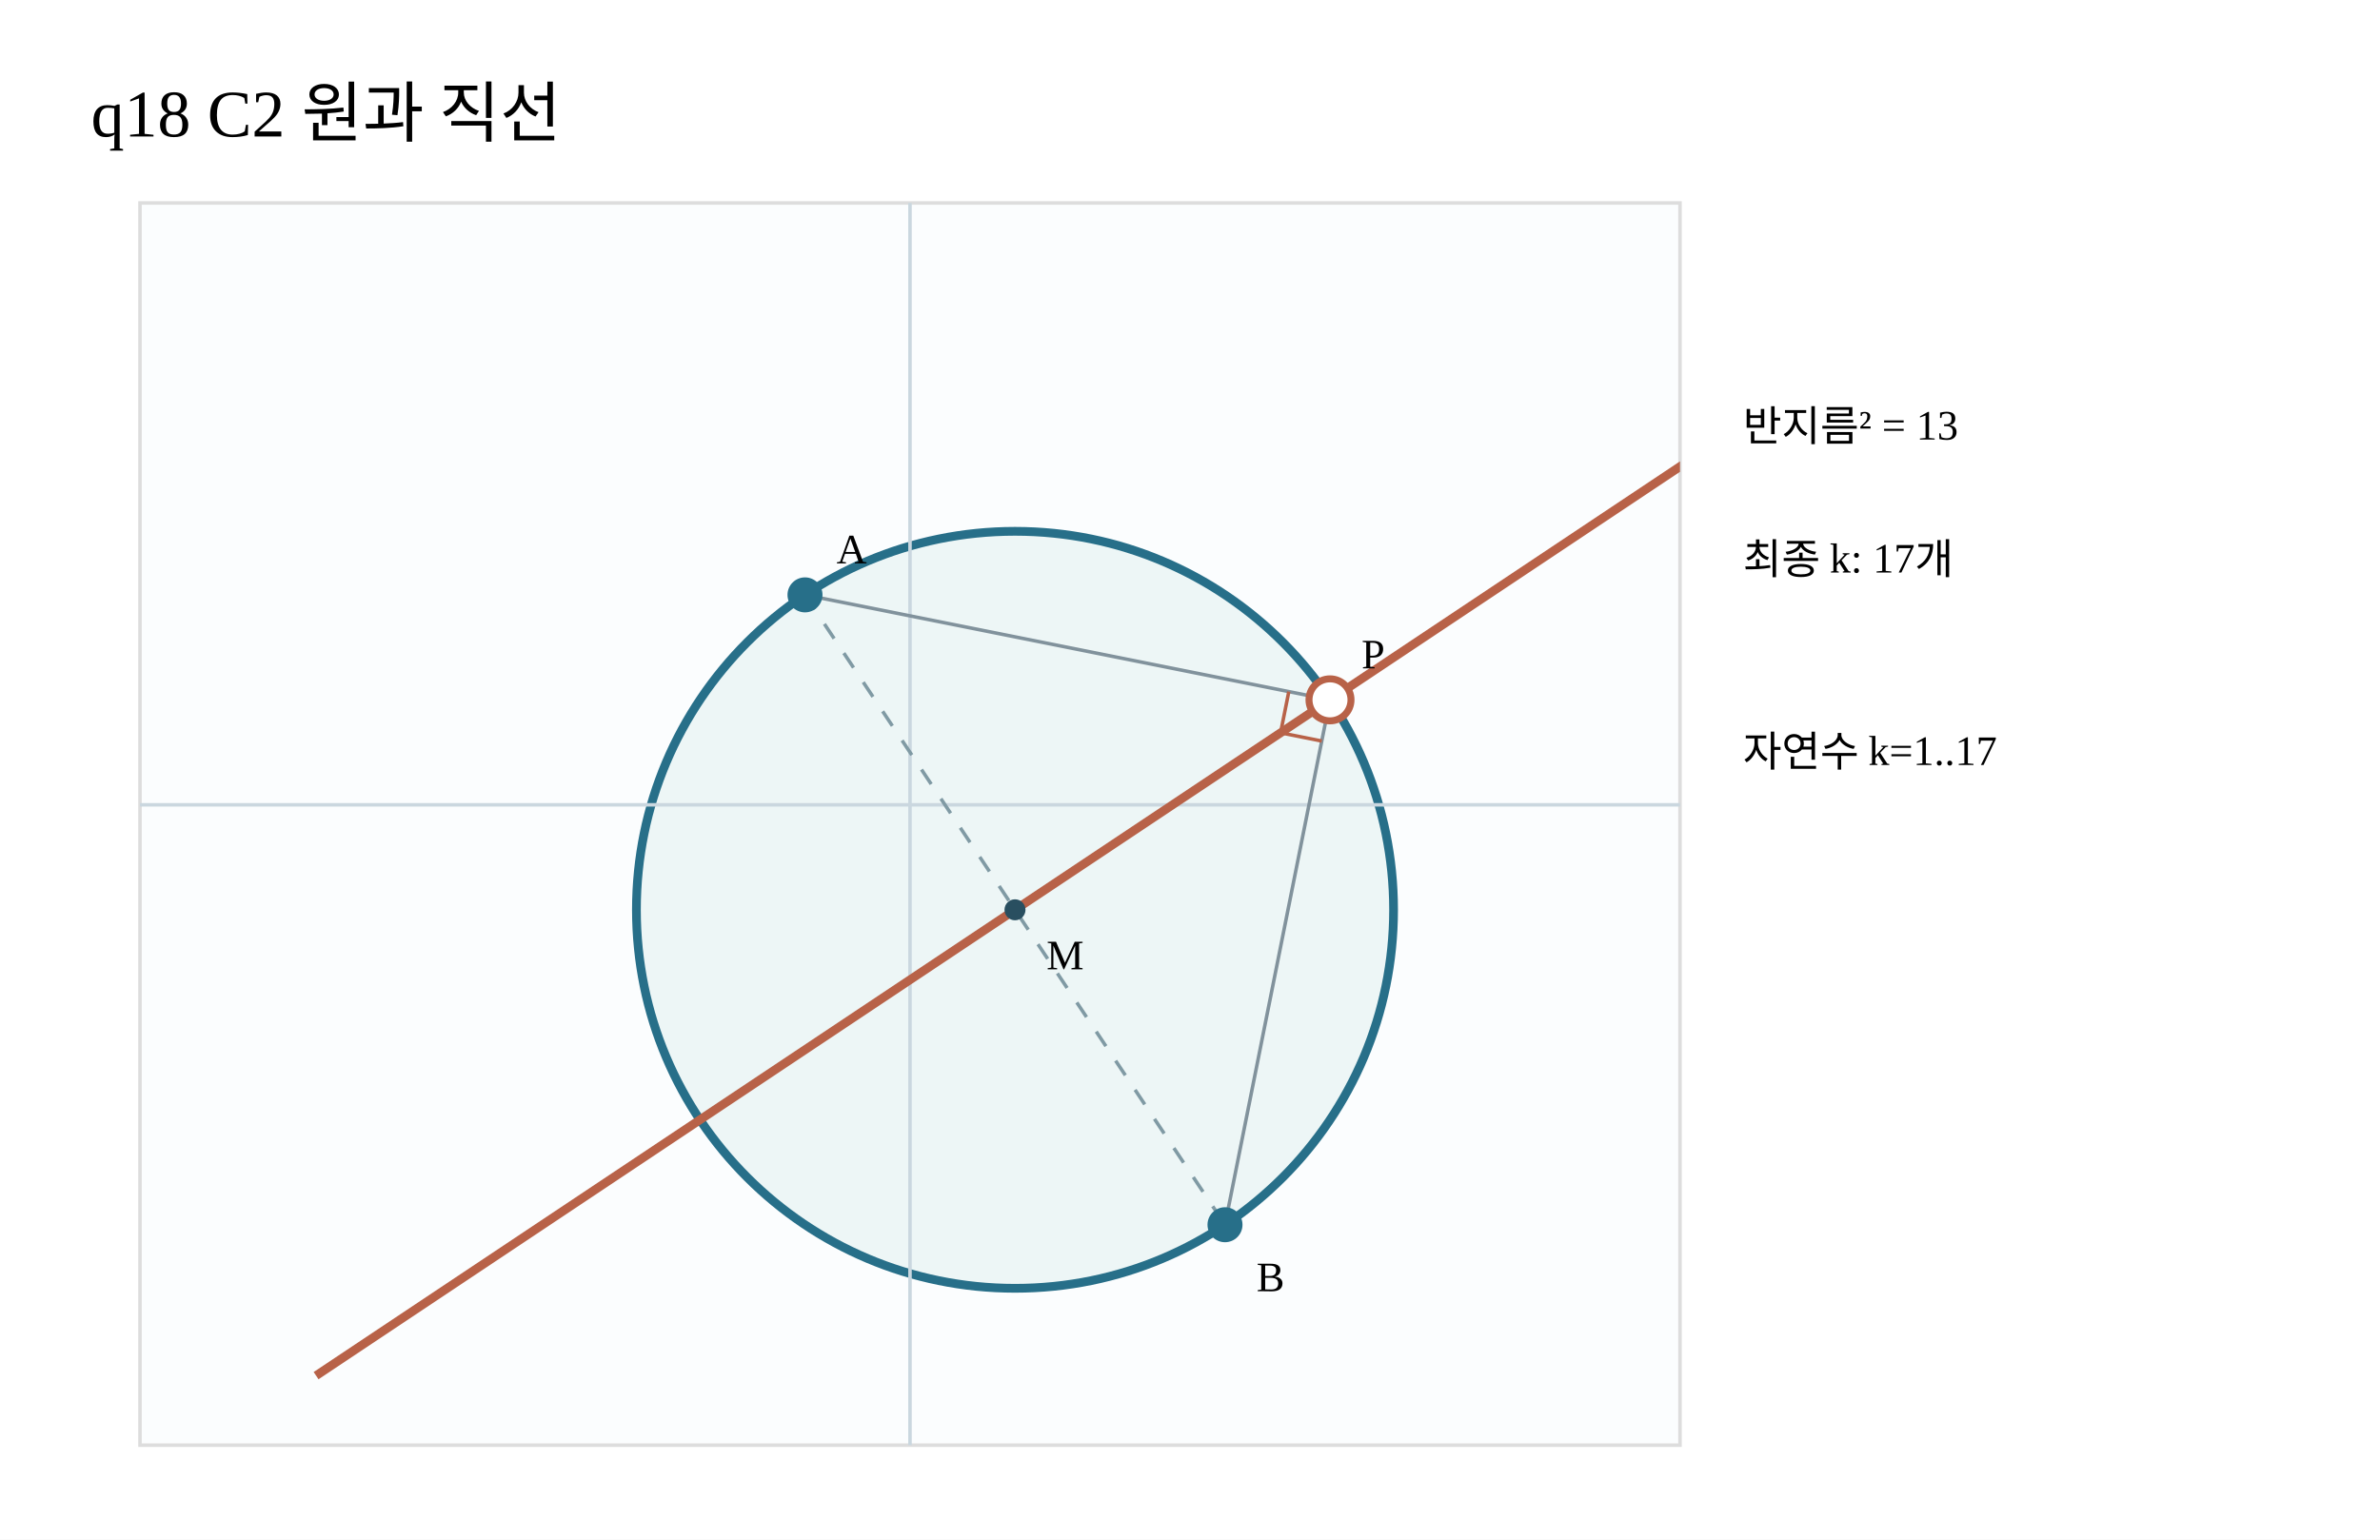
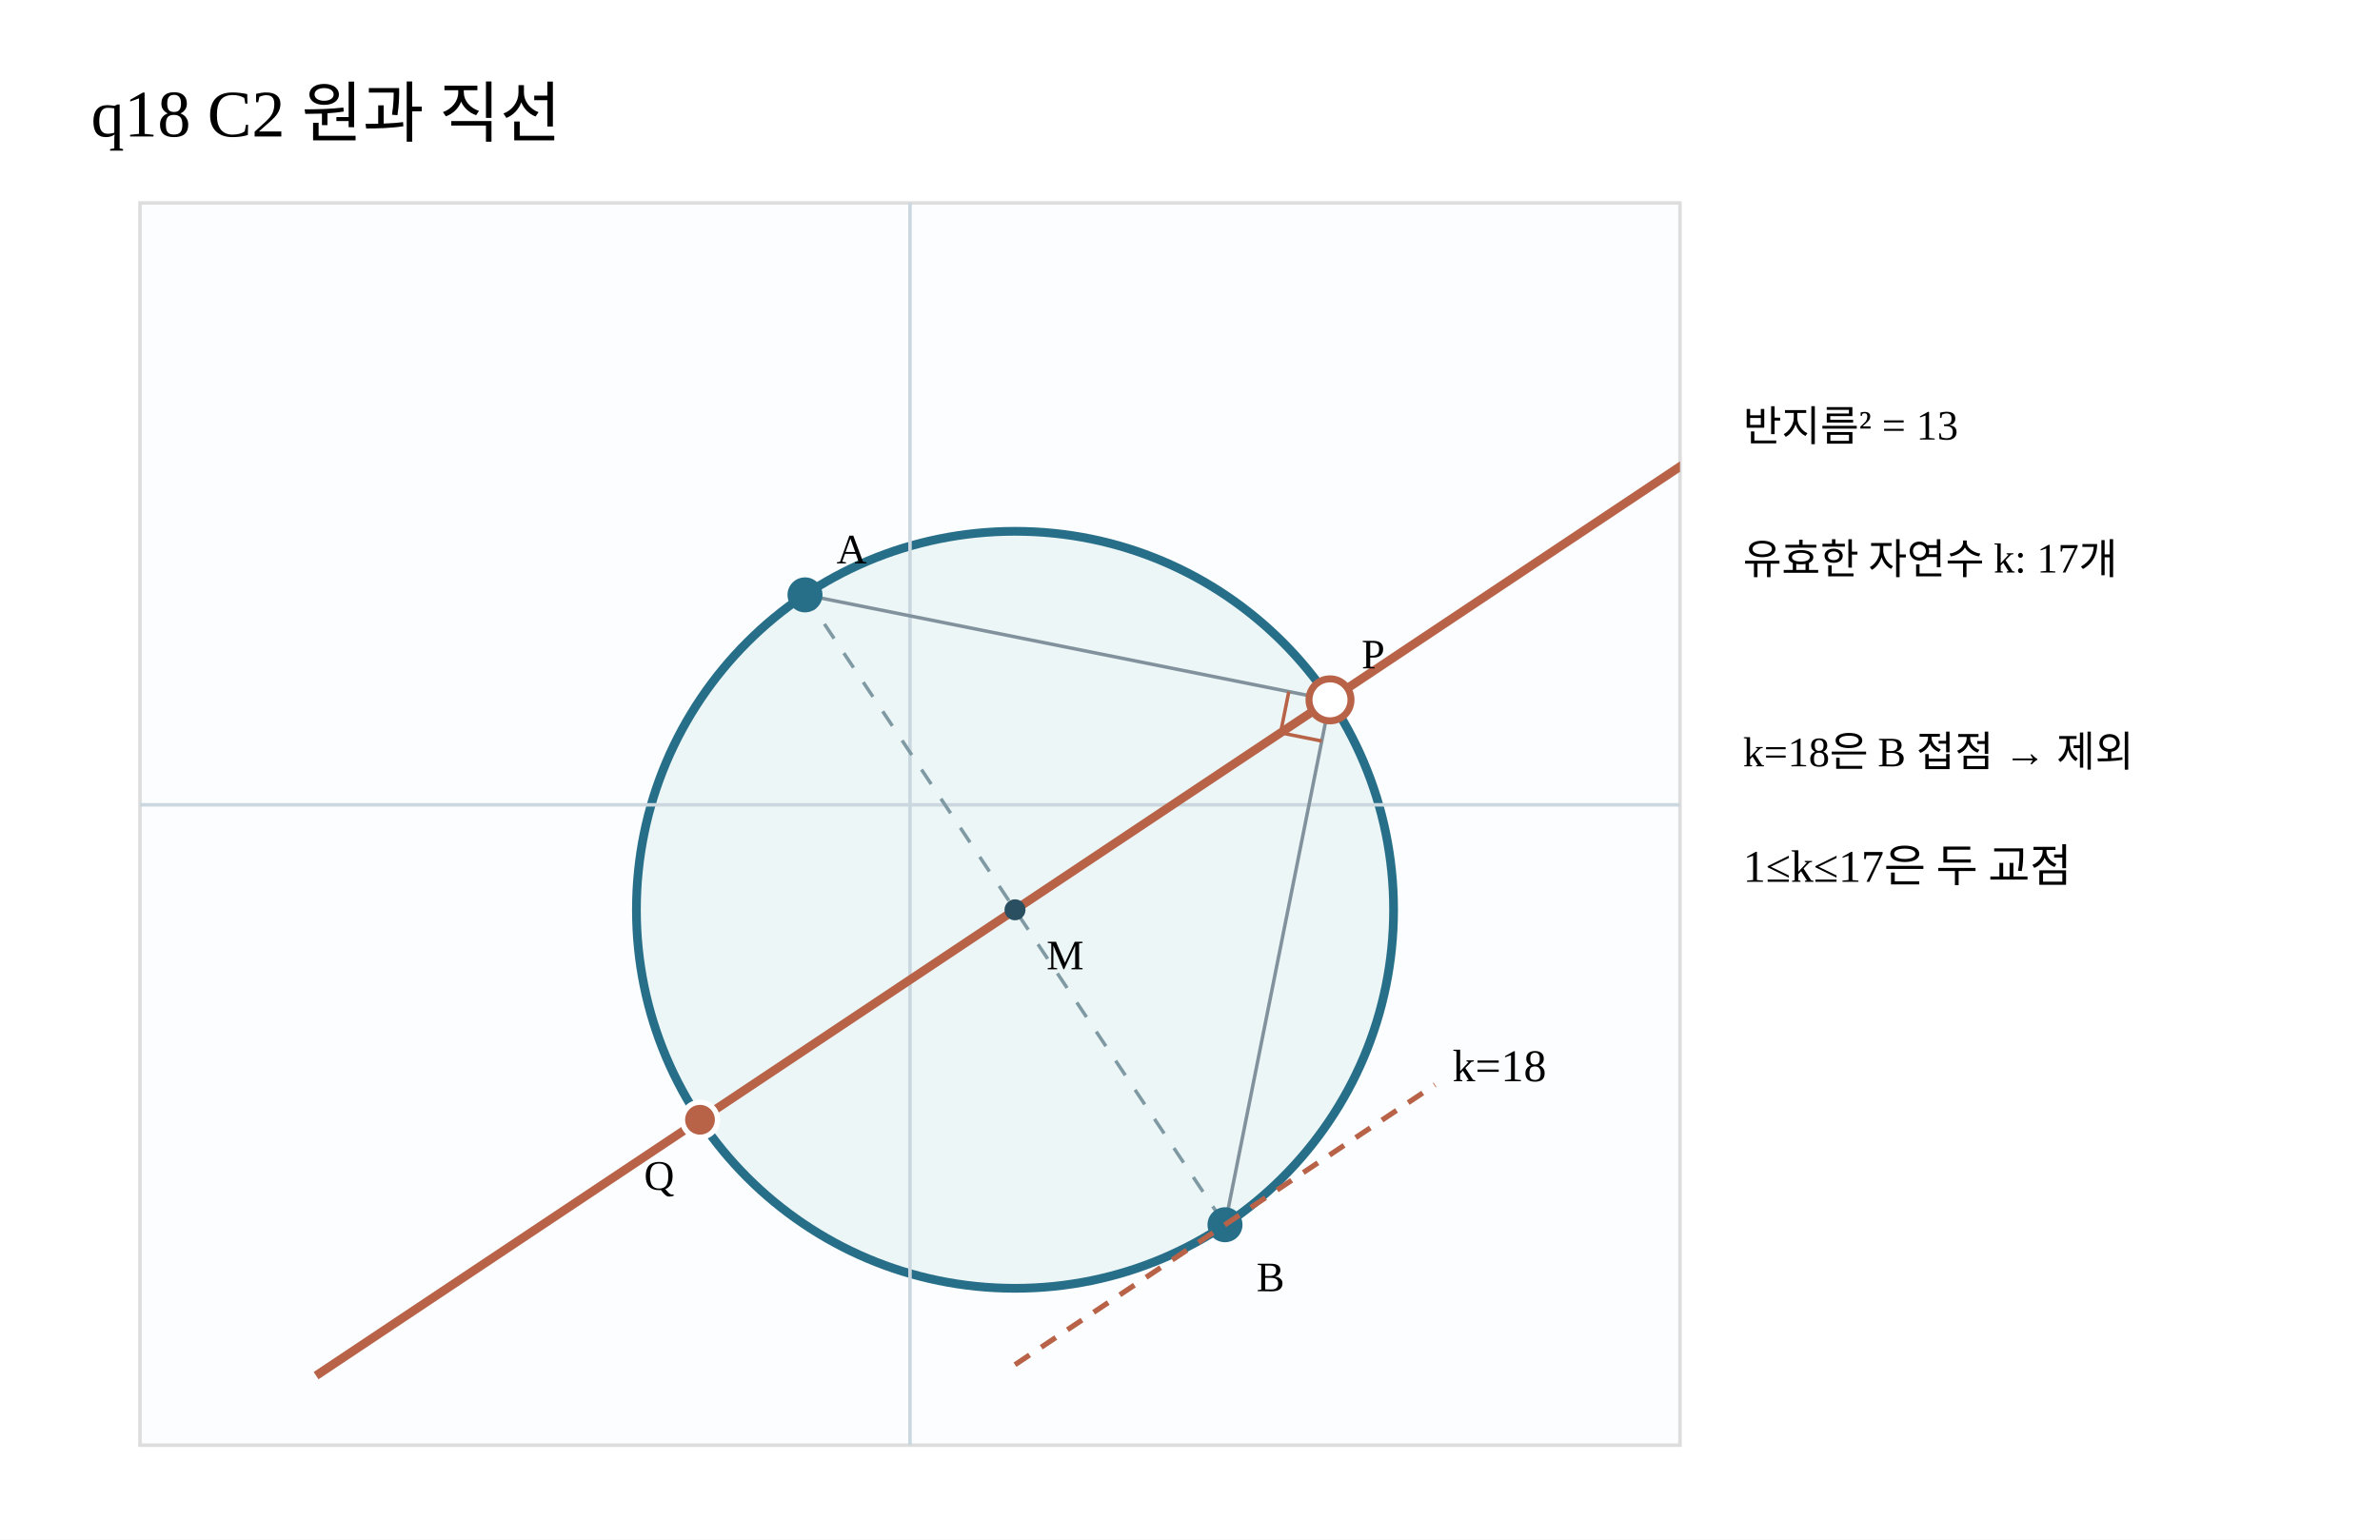
<svg xmlns="http://www.w3.org/2000/svg" width="680" height="440" viewBox="0 0 680 440">
  <defs>
    <clipPath id="geomPlot">
      <rect x="40" y="58" width="440" height="355" />
    </clipPath>
  </defs>
  <rect width="680" height="440" fill="#fff" />
  <text x="26" y="39" font-size="19">q18 C2 원과 직선</text>
  <rect x="40" y="58" width="440" height="355" fill="#fbfdfe" stroke="#ddd" />
  <circle cx="290" cy="260" r="108.167" fill="#edf6f6" stroke="#276f89" stroke-width="2.5" />
  <path d="M40 230H480 M260 58V413" stroke="#cad7df" fill="none" />
  <path d="M230 170 L350 350" stroke="#809aa4" stroke-dasharray="5 5" />
  <path clip-path="url(#geomPlot)" d="M90.308 393.128 L489.692 126.872" stroke="#b86248" stroke-width="2.5" />
  <path d="M230 170 L380 200 L350 350" fill="none" stroke="#81929c" />
  <circle cx="230" cy="170" r="5" fill="#276f89" />
  <circle cx="350" cy="350" r="5" fill="#276f89" />
  <circle cx="380" cy="200" r="6" fill="#fff" stroke="#b86248" stroke-width="2" />
  <text x="239" y="161">A</text>
  <text x="359" y="369">B</text>
  <text x="389" y="191">P</text>
+   <circle cx="200" cy="320" r="5" fill="#b86248" stroke="#fff" stroke-width="1.5" />
+   <text x="184" y="340">Q</text>
  <text x="498" y="126">반지름² = 13</text>
-   <text x="498" y="164">최종 k: 17개</text>
-   <text x="498" y="219">자연수 k=1..17</text>
+   <text x="498" y="164">유효한 자연수 k: 17개</text>
+   <text x="498" y="219">k=18은 B 접점 → 제외</text>
  <circle cx="290" cy="260" r="3" fill="#294f60" />
  <text x="299" y="277">M</text>
  <path d="M368.233 197.647 L365.88 209.414 L377.647 211.767" stroke="#b86248" fill="none" />
+   <text x="498" y="252" font-size="13">1≤k≤17은 두 교점</text>
+   <path d="M290 390 L410 310" stroke="#b86248" stroke-width="1.5" stroke-dasharray="5 4" fill="none" />
+   <text x="415" y="309" font-size="13">k=18</text>
</svg>
